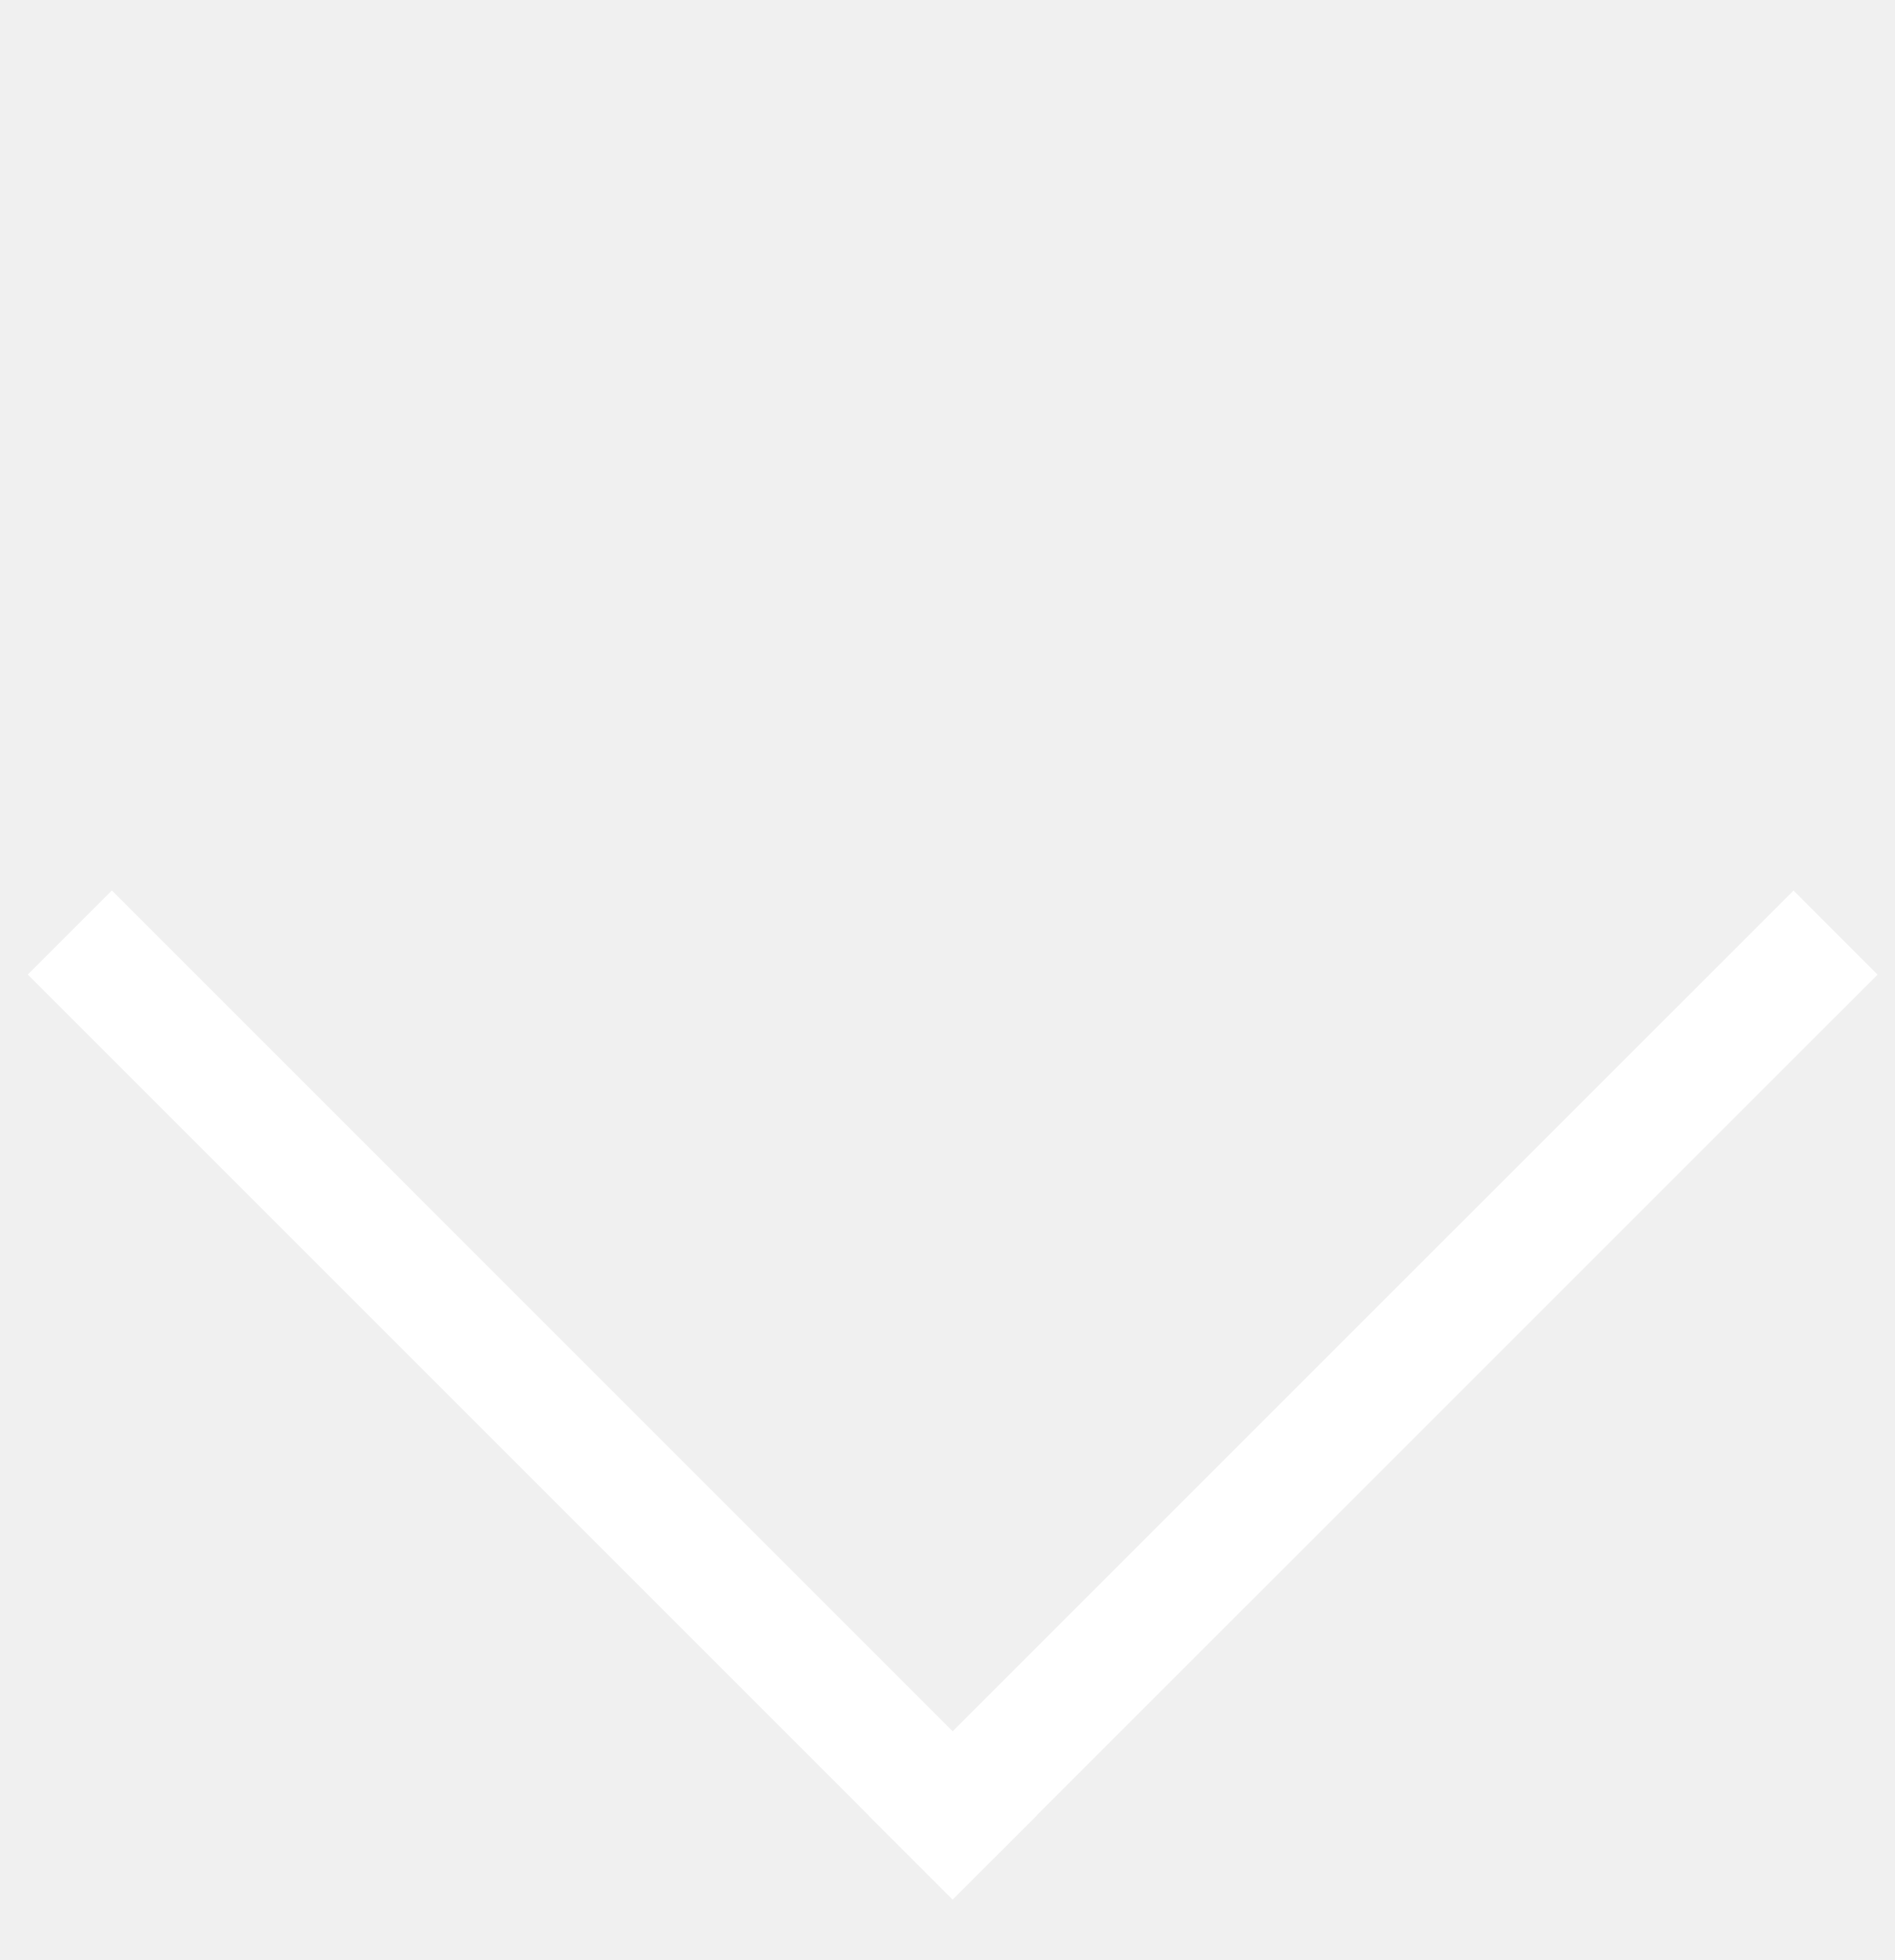
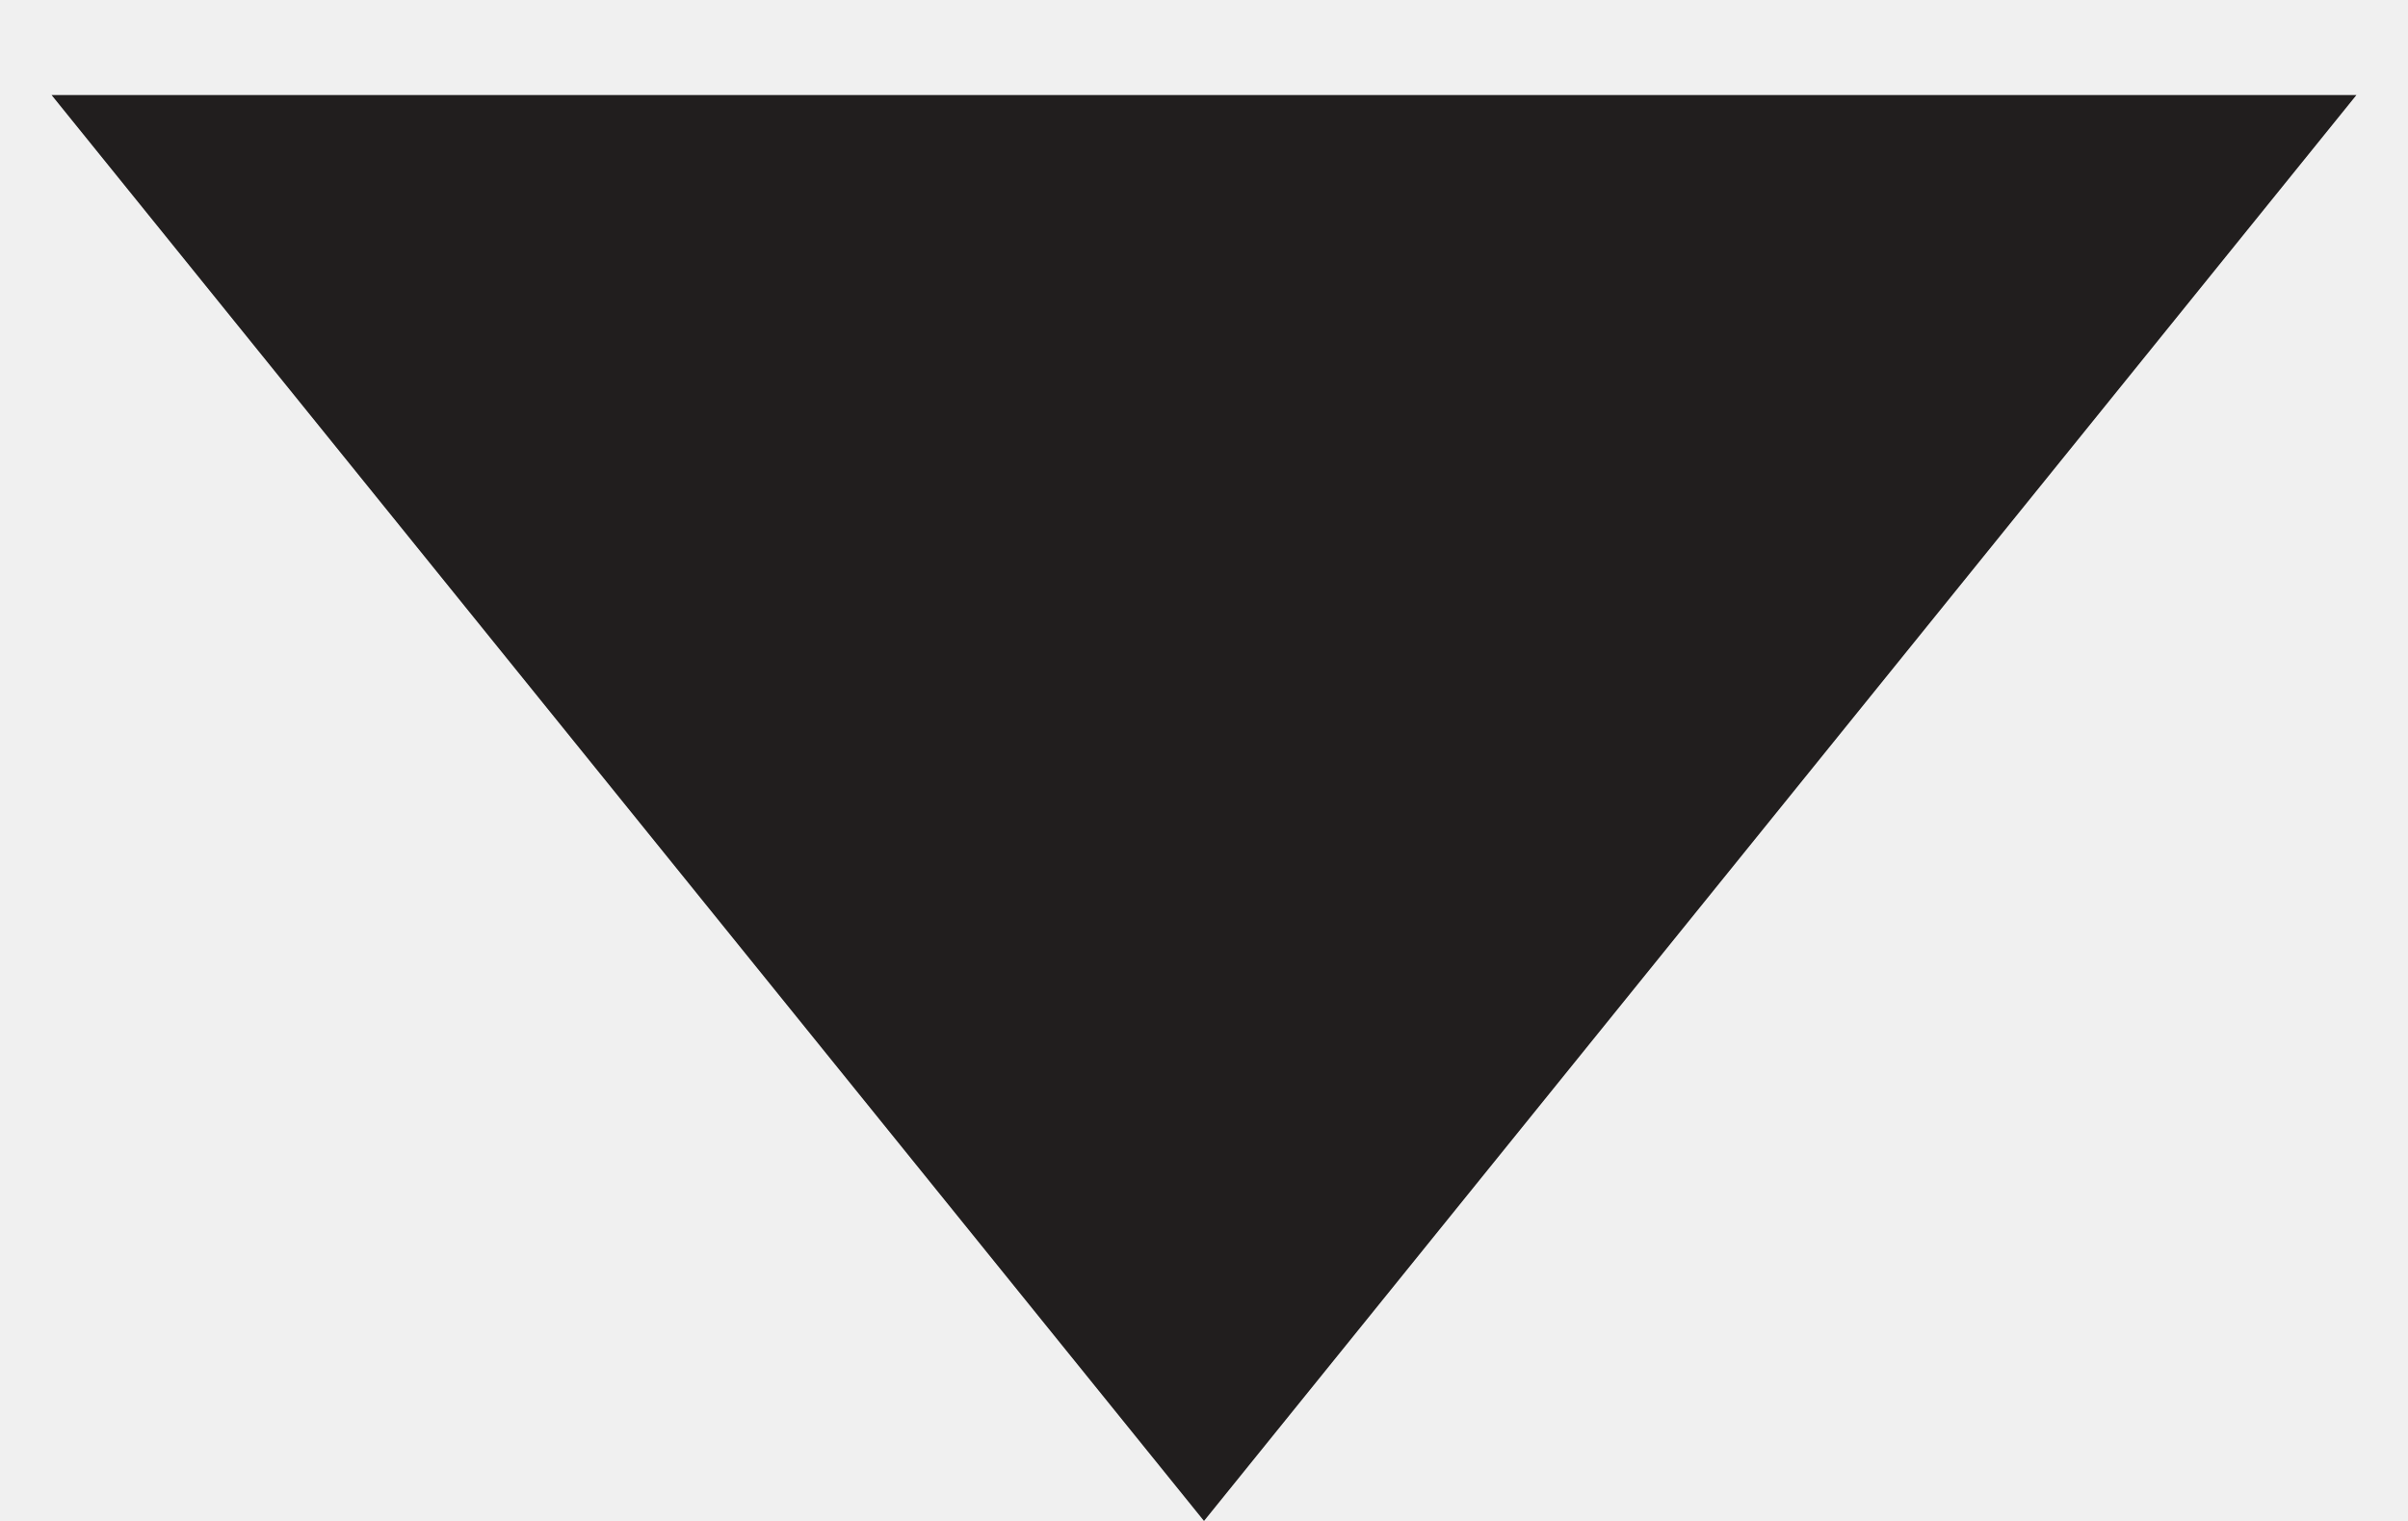
- <svg xmlns="http://www.w3.org/2000/svg" width="29" height="30" viewBox="0 0 29 30" fill="none">
-   <rect x="0.425" y="14.916" width="1.82" height="20.02" transform="rotate(-44.9975 0.425293 14.9162)" fill="white" />
-   <rect x="14.581" y="29.074" width="1.82" height="20.02" transform="rotate(-134.997 14.5806 29.0737)" fill="white" />
+ <svg xmlns="http://www.w3.org/2000/svg" width="19" height="12" viewBox="0 0 19 12" fill="none">
+   <path d="M9.5 12L0.407 0.75L18.593 0.75L9.5 12Z" fill="#211E1E" />
</svg>
